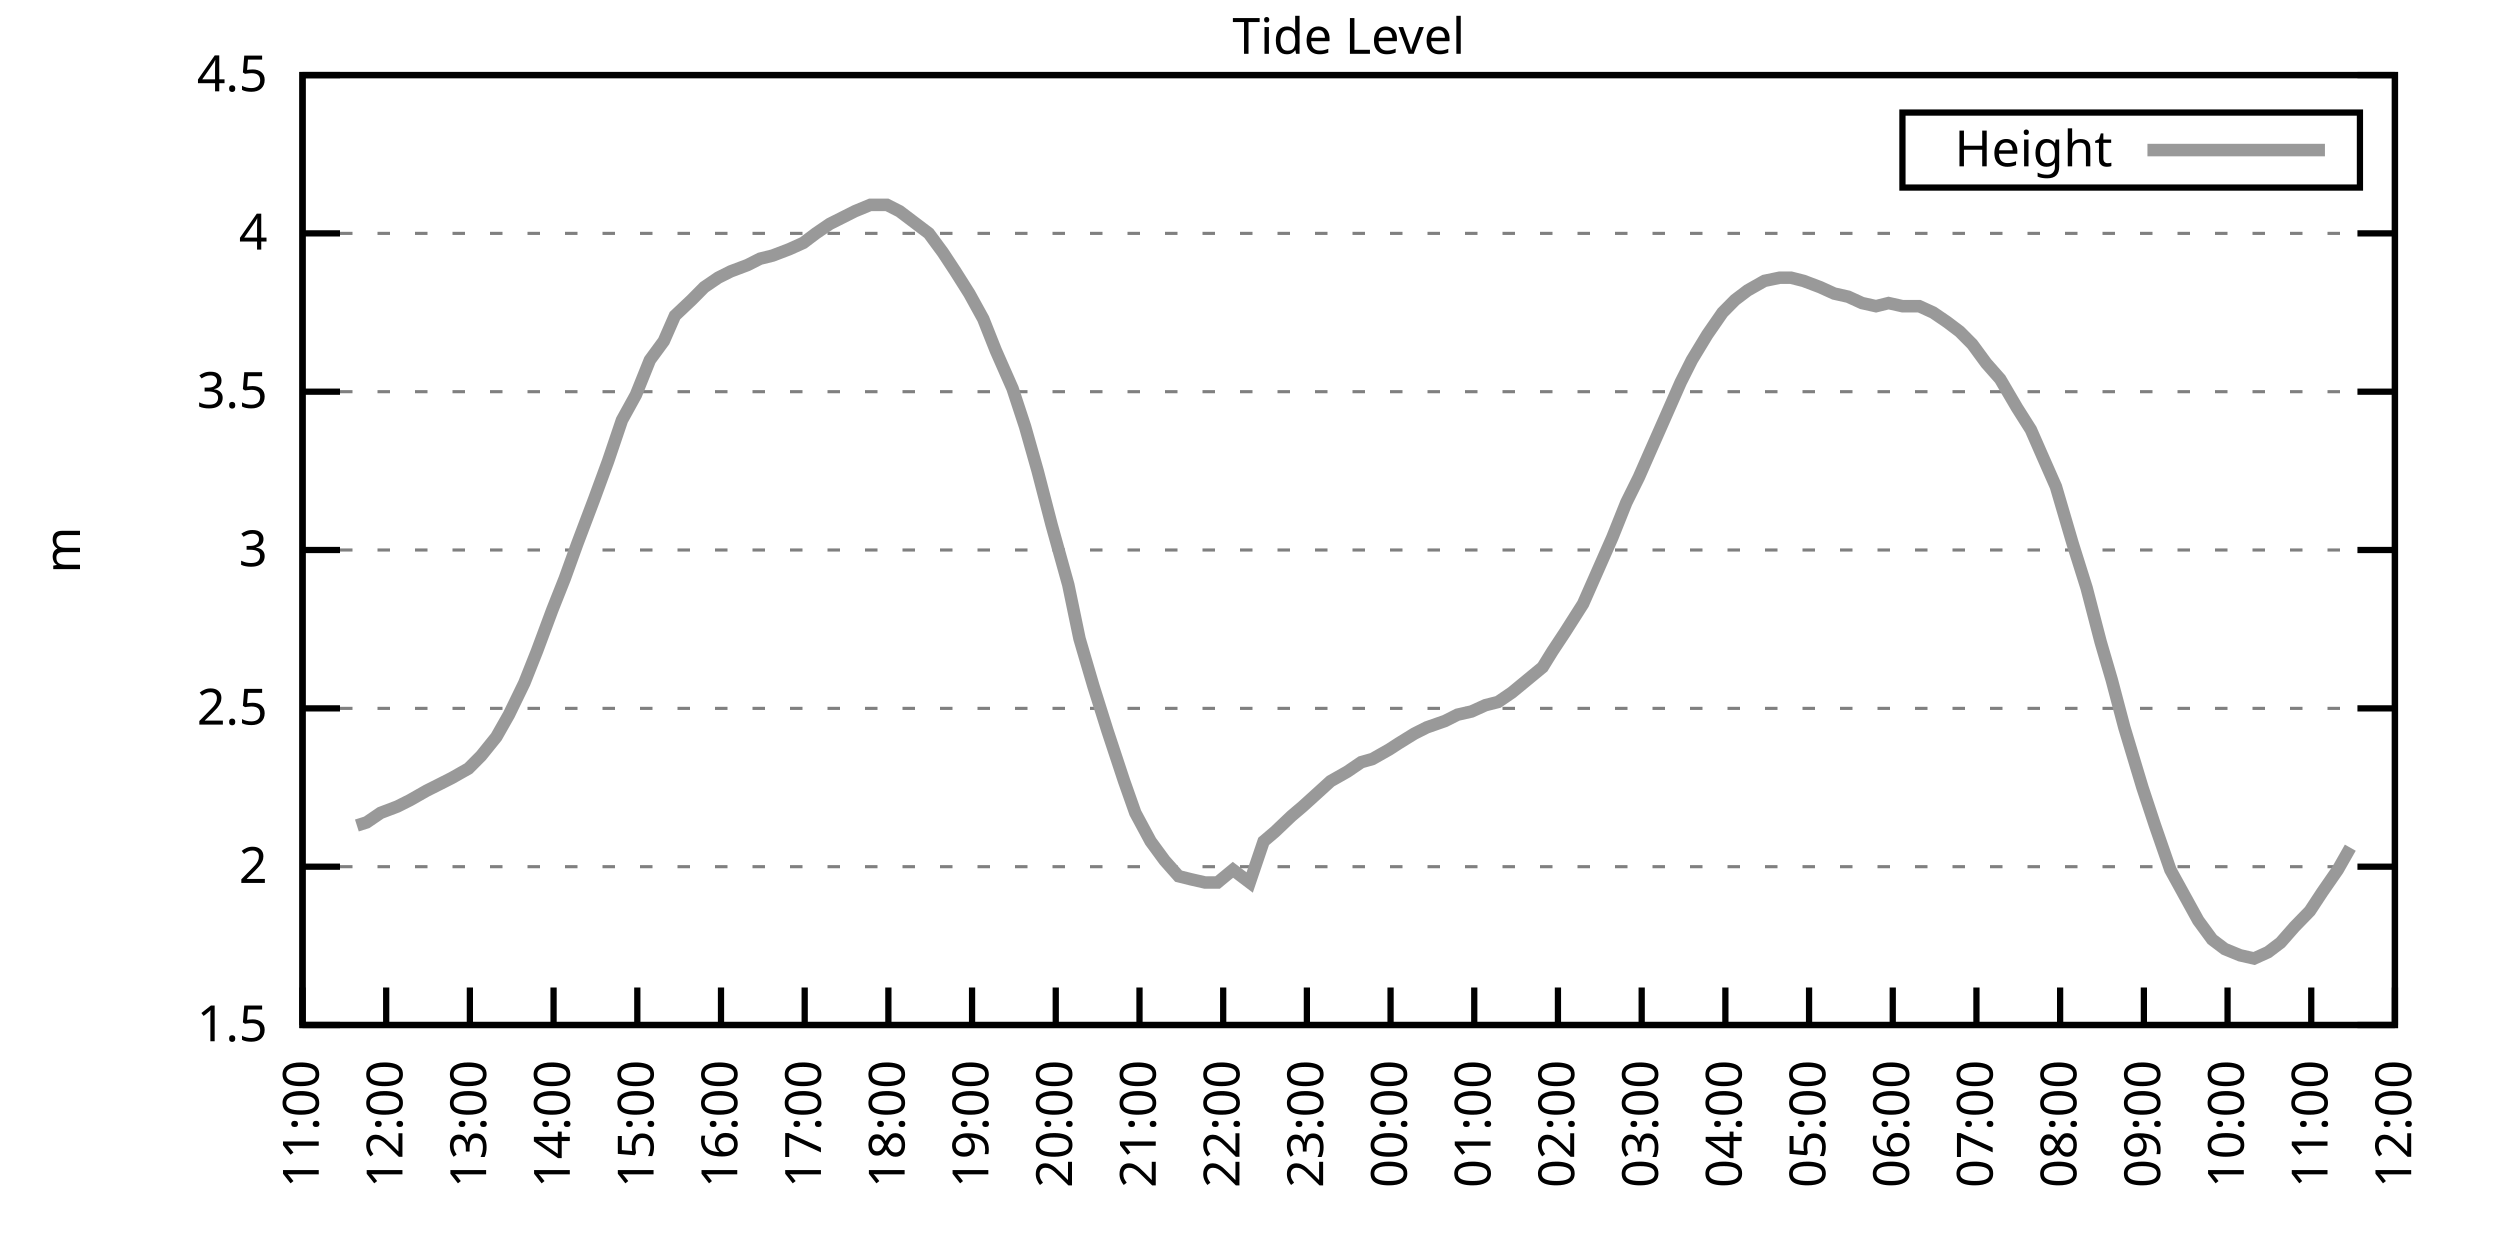
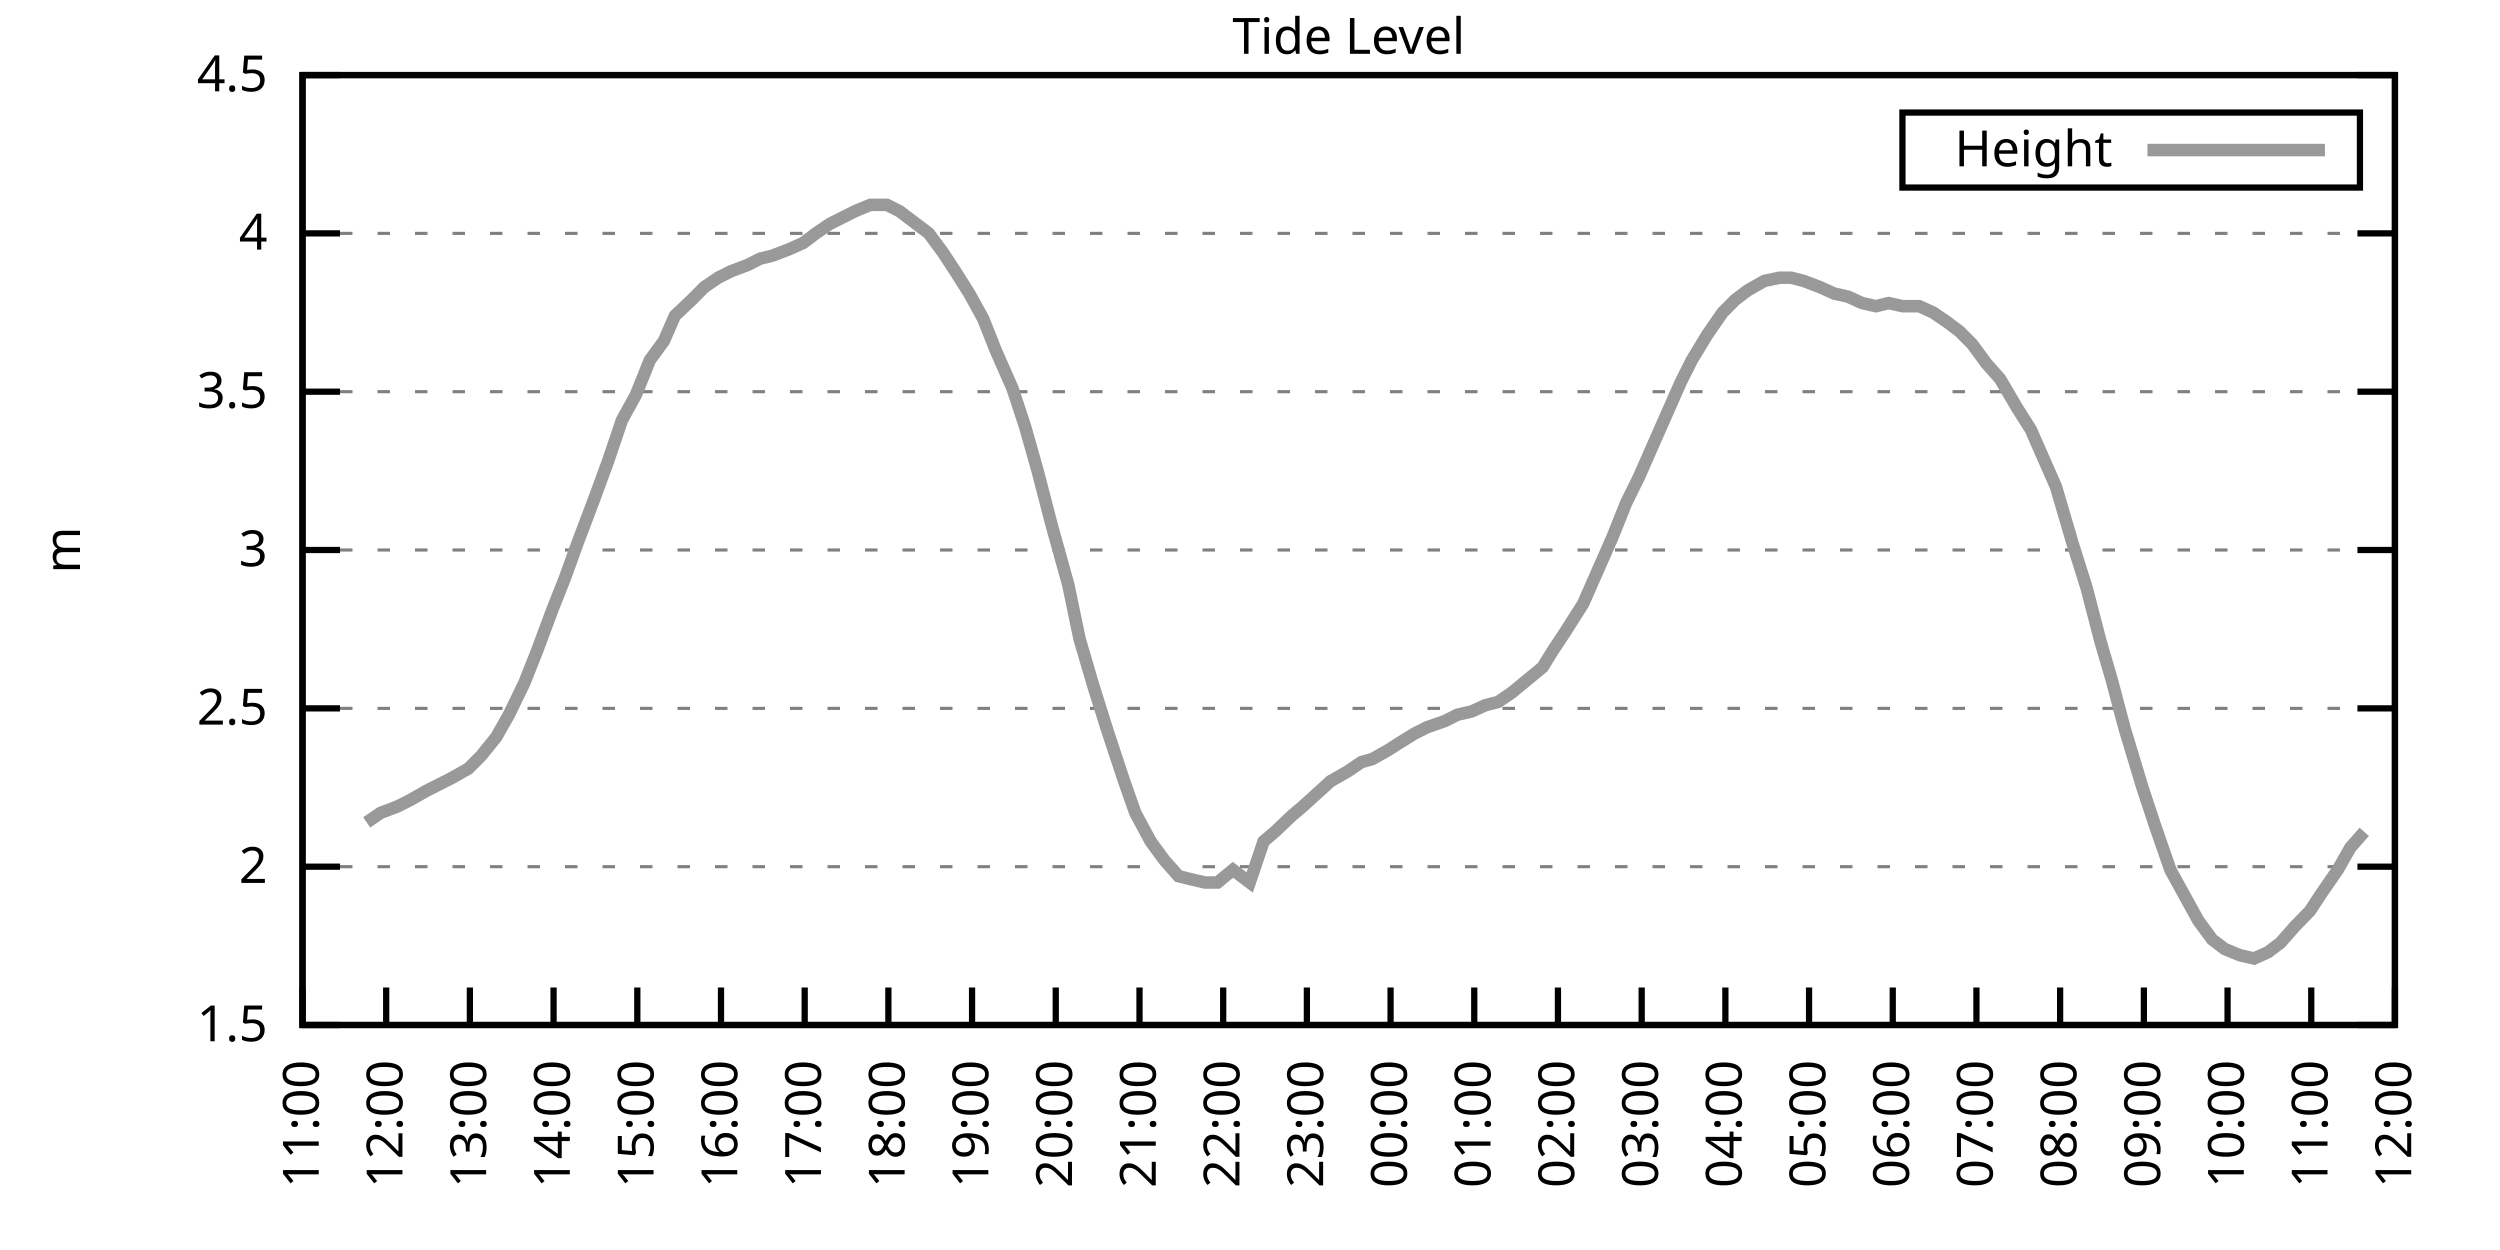
<svg xmlns="http://www.w3.org/2000/svg" xmlns:xlink="http://www.w3.org/1999/xlink" width="400" height="200" viewBox="0 0 400 200">
  <g id="gnuplot_canvas">
    <rect x="0" y="0" width="400" height="200" fill="none" />
    <defs>
      <circle id="gpDot" r="0.5" stroke-width="0.5" stroke="currentColor" />
      <path id="gpPt0" stroke-width="0.333" stroke="currentColor" d="M-1,0 h2 M0,-1 v2" />
      <path id="gpPt1" stroke-width="0.333" stroke="currentColor" d="M-1,-1 L1,1 M1,-1 L-1,1" />
      <path id="gpPt2" stroke-width="0.333" stroke="currentColor" d="M-1,0 L1,0 M0,-1 L0,1 M-1,-1 L1,1 M-1,1 L1,-1" />
      <rect id="gpPt3" stroke-width="0.333" stroke="currentColor" x="-1" y="-1" width="2" height="2" />
      <rect id="gpPt4" stroke-width="0.333" stroke="currentColor" fill="currentColor" x="-1" y="-1" width="2" height="2" />
      <circle id="gpPt5" stroke-width="0.333" stroke="currentColor" cx="0" cy="0" r="1" />
      <use xlink:href="#gpPt5" id="gpPt6" fill="currentColor" stroke="none" />
      <path id="gpPt7" stroke-width="0.333" stroke="currentColor" d="M0,-1.33 L-1.33,0.67 L1.33,0.67 z" />
      <use xlink:href="#gpPt7" id="gpPt8" fill="currentColor" stroke="none" />
      <use xlink:href="#gpPt7" id="gpPt9" stroke="currentColor" transform="rotate(180)" />
      <use xlink:href="#gpPt9" id="gpPt10" fill="currentColor" stroke="none" />
      <use xlink:href="#gpPt3" id="gpPt11" stroke="currentColor" transform="rotate(45)" />
      <use xlink:href="#gpPt11" id="gpPt12" fill="currentColor" stroke="none" />
      <path id="gpPt13" stroke-width="0.333" stroke="currentColor" d="M0,1.330 L1.265,0.411 L0.782,-1.067 L-0.782,-1.076 L-1.265,0.411 z" />
      <use xlink:href="#gpPt13" id="gpPt14" fill="currentColor" stroke="none" />
      <filter id="textbox" filterUnits="objectBoundingBox" x="0" y="0" height="1" width="1">
        <feFlood flood-color="white" flood-opacity="1" result="bgnd" />
        <feComposite in="SourceGraphic" in2="bgnd" operator="atop" />
      </filter>
      <filter id="greybox" filterUnits="objectBoundingBox" x="0" y="0" height="1" width="1">
        <feFlood flood-color="lightgrey" flood-opacity="1" result="grey" />
        <feComposite in="SourceGraphic" in2="grey" operator="atop" />
      </filter>
    </defs>
    <g fill="none" color="white" stroke="currentColor" stroke-width="1.00" stroke-linecap="butt" stroke-linejoin="miter">
</g>
    <g fill="none" color="black" stroke="currentColor" stroke-width="1.00" stroke-linecap="butt" stroke-linejoin="miter">
      <g stroke="none" shape-rendering="crispEdges">
        <polygon fill="rgb(255, 255, 255)" points="48.40,164.00 383.18,164.00 383.18,12.02 48.40,12.02 " />
      </g>
    </g>
    <g fill="none" color="black" stroke="currentColor" stroke-width="1.00" stroke-linecap="butt" stroke-linejoin="miter">
</g>
    <g fill="none" color="black" stroke="black" stroke-width="0.50" stroke-linecap="butt" stroke-linejoin="miter">
</g>
    <g fill="none" color="gray" stroke="currentColor" stroke-width="0.50" stroke-linecap="butt" stroke-linejoin="miter">
      <path stroke="gray" stroke-dasharray="2,4" class="gridline" d="M48.40,164.00 L383.19,164.00  " />
    </g>
    <g fill="none" color="gray" stroke="gray" stroke-width="1.00" stroke-linecap="butt" stroke-linejoin="miter">
</g>
    <g fill="none" color="black" stroke="currentColor" stroke-width="1.00" stroke-linecap="butt" stroke-linejoin="miter">
      <path stroke="black" d="M48.40,164.00 L54.40,164.00 M383.19,164.00 L377.19,164.00  " />
      <g transform="translate(42.80,166.60)" stroke="none" fill="black" font-family="Sans" font-size="8.00" text-anchor="end">
        <text>
          <tspan font-family="Sans"> 1.5</tspan>
        </text>
      </g>
    </g>
    <g fill="none" color="black" stroke="currentColor" stroke-width="1.00" stroke-linecap="butt" stroke-linejoin="miter">
</g>
    <g fill="none" color="black" stroke="black" stroke-width="0.50" stroke-linecap="butt" stroke-linejoin="miter">
</g>
    <g fill="none" color="gray" stroke="currentColor" stroke-width="0.50" stroke-linecap="butt" stroke-linejoin="miter">
      <path stroke="gray" stroke-dasharray="2,4" class="gridline" d="M48.40,138.67 L383.19,138.67  " />
    </g>
    <g fill="none" color="gray" stroke="gray" stroke-width="1.00" stroke-linecap="butt" stroke-linejoin="miter">
</g>
    <g fill="none" color="black" stroke="currentColor" stroke-width="1.00" stroke-linecap="butt" stroke-linejoin="miter">
      <path stroke="black" d="M48.40,138.67 L54.40,138.67 M383.19,138.67 L377.19,138.67  " />
      <g transform="translate(42.80,141.27)" stroke="none" fill="black" font-family="Sans" font-size="8.00" text-anchor="end">
        <text>
          <tspan font-family="Sans"> 2</tspan>
        </text>
      </g>
    </g>
    <g fill="none" color="black" stroke="currentColor" stroke-width="1.00" stroke-linecap="butt" stroke-linejoin="miter">
</g>
    <g fill="none" color="black" stroke="black" stroke-width="0.50" stroke-linecap="butt" stroke-linejoin="miter">
</g>
    <g fill="none" color="gray" stroke="currentColor" stroke-width="0.50" stroke-linecap="butt" stroke-linejoin="miter">
      <path stroke="gray" stroke-dasharray="2,4" class="gridline" d="M48.40,113.34 L383.19,113.34  " />
    </g>
    <g fill="none" color="gray" stroke="gray" stroke-width="1.00" stroke-linecap="butt" stroke-linejoin="miter">
</g>
    <g fill="none" color="black" stroke="currentColor" stroke-width="1.00" stroke-linecap="butt" stroke-linejoin="miter">
      <path stroke="black" d="M48.40,113.34 L54.40,113.34 M383.19,113.34 L377.19,113.34  " />
      <g transform="translate(42.80,115.94)" stroke="none" fill="black" font-family="Sans" font-size="8.00" text-anchor="end">
        <text>
          <tspan font-family="Sans"> 2.5</tspan>
        </text>
      </g>
    </g>
    <g fill="none" color="black" stroke="currentColor" stroke-width="1.00" stroke-linecap="butt" stroke-linejoin="miter">
</g>
    <g fill="none" color="black" stroke="black" stroke-width="0.50" stroke-linecap="butt" stroke-linejoin="miter">
</g>
    <g fill="none" color="gray" stroke="currentColor" stroke-width="0.50" stroke-linecap="butt" stroke-linejoin="miter">
      <path stroke="gray" stroke-dasharray="2,4" class="gridline" d="M48.40,88.00 L383.19,88.00  " />
    </g>
    <g fill="none" color="gray" stroke="gray" stroke-width="1.00" stroke-linecap="butt" stroke-linejoin="miter">
</g>
    <g fill="none" color="black" stroke="currentColor" stroke-width="1.00" stroke-linecap="butt" stroke-linejoin="miter">
      <path stroke="black" d="M48.40,88.00 L54.40,88.00 M383.19,88.00 L377.19,88.00  " />
      <g transform="translate(42.80,90.60)" stroke="none" fill="black" font-family="Sans" font-size="8.00" text-anchor="end">
        <text>
          <tspan font-family="Sans"> 3</tspan>
        </text>
      </g>
    </g>
    <g fill="none" color="black" stroke="currentColor" stroke-width="1.00" stroke-linecap="butt" stroke-linejoin="miter">
</g>
    <g fill="none" color="black" stroke="black" stroke-width="0.50" stroke-linecap="butt" stroke-linejoin="miter">
</g>
    <g fill="none" color="gray" stroke="currentColor" stroke-width="0.50" stroke-linecap="butt" stroke-linejoin="miter">
      <path stroke="gray" stroke-dasharray="2,4" class="gridline" d="M48.40,62.67 L383.19,62.67  " />
    </g>
    <g fill="none" color="gray" stroke="gray" stroke-width="1.00" stroke-linecap="butt" stroke-linejoin="miter">
</g>
    <g fill="none" color="black" stroke="currentColor" stroke-width="1.00" stroke-linecap="butt" stroke-linejoin="miter">
      <path stroke="black" d="M48.40,62.67 L54.40,62.67 M383.19,62.67 L377.19,62.67  " />
      <g transform="translate(42.80,65.27)" stroke="none" fill="black" font-family="Sans" font-size="8.00" text-anchor="end">
        <text>
          <tspan font-family="Sans"> 3.5</tspan>
        </text>
      </g>
    </g>
    <g fill="none" color="black" stroke="currentColor" stroke-width="1.00" stroke-linecap="butt" stroke-linejoin="miter">
</g>
    <g fill="none" color="black" stroke="black" stroke-width="0.50" stroke-linecap="butt" stroke-linejoin="miter">
</g>
    <g fill="none" color="gray" stroke="currentColor" stroke-width="0.50" stroke-linecap="butt" stroke-linejoin="miter">
      <path stroke="gray" stroke-dasharray="2,4" class="gridline" d="M48.40,37.34 L383.19,37.34  " />
    </g>
    <g fill="none" color="gray" stroke="gray" stroke-width="1.00" stroke-linecap="butt" stroke-linejoin="miter">
</g>
    <g fill="none" color="black" stroke="currentColor" stroke-width="1.00" stroke-linecap="butt" stroke-linejoin="miter">
      <path stroke="black" d="M48.40,37.34 L54.40,37.34 M383.19,37.34 L377.19,37.34  " />
      <g transform="translate(42.80,39.94)" stroke="none" fill="black" font-family="Sans" font-size="8.00" text-anchor="end">
        <text>
          <tspan font-family="Sans"> 4</tspan>
        </text>
      </g>
    </g>
    <g fill="none" color="black" stroke="currentColor" stroke-width="1.00" stroke-linecap="butt" stroke-linejoin="miter">
</g>
    <g fill="none" color="black" stroke="black" stroke-width="0.50" stroke-linecap="butt" stroke-linejoin="miter">
</g>
    <g fill="none" color="gray" stroke="currentColor" stroke-width="0.50" stroke-linecap="butt" stroke-linejoin="miter">
      <path stroke="gray" stroke-dasharray="2,4" class="gridline" d="M48.40,12.01 L383.19,12.01  " />
    </g>
    <g fill="none" color="gray" stroke="gray" stroke-width="1.00" stroke-linecap="butt" stroke-linejoin="miter">
</g>
    <g fill="none" color="black" stroke="currentColor" stroke-width="1.00" stroke-linecap="butt" stroke-linejoin="miter">
      <path stroke="black" d="M48.40,12.01 L54.40,12.01 M383.19,12.01 L377.19,12.01  " />
      <g transform="translate(42.80,14.61)" stroke="none" fill="black" font-family="Sans" font-size="8.00" text-anchor="end">
        <text>
          <tspan font-family="Sans"> 4.5</tspan>
        </text>
      </g>
    </g>
    <g fill="none" color="black" stroke="currentColor" stroke-width="1.00" stroke-linecap="butt" stroke-linejoin="miter">
      <path stroke="black" d="M48.40,164.00 L48.40,158.00  " />
      <g transform="translate(51.00,169.60) rotate(270.00)" stroke="none" fill="black" font-family="Sans" font-size="8.00" text-anchor="end">
        <text>
          <tspan font-family="Sans">11:00</tspan>
        </text>
      </g>
    </g>
    <g fill="none" color="black" stroke="currentColor" stroke-width="1.00" stroke-linecap="butt" stroke-linejoin="miter">
      <path stroke="black" d="M61.79,164.00 L61.79,158.00  " />
      <g transform="translate(64.39,169.60) rotate(270.00)" stroke="none" fill="black" font-family="Sans" font-size="8.00" text-anchor="end">
        <text>
          <tspan font-family="Sans">12:00</tspan>
        </text>
      </g>
    </g>
    <g fill="none" color="black" stroke="currentColor" stroke-width="1.00" stroke-linecap="butt" stroke-linejoin="miter">
      <path stroke="black" d="M75.18,164.00 L75.18,158.00  " />
      <g transform="translate(77.78,169.60) rotate(270.00)" stroke="none" fill="black" font-family="Sans" font-size="8.00" text-anchor="end">
        <text>
          <tspan font-family="Sans">13:00</tspan>
        </text>
      </g>
    </g>
    <g fill="none" color="black" stroke="currentColor" stroke-width="1.00" stroke-linecap="butt" stroke-linejoin="miter">
      <path stroke="black" d="M88.57,164.00 L88.57,158.00  " />
      <g transform="translate(91.17,169.60) rotate(270.00)" stroke="none" fill="black" font-family="Sans" font-size="8.00" text-anchor="end">
        <text>
          <tspan font-family="Sans">14:00</tspan>
        </text>
      </g>
    </g>
    <g fill="none" color="black" stroke="currentColor" stroke-width="1.00" stroke-linecap="butt" stroke-linejoin="miter">
      <path stroke="black" d="M101.97,164.00 L101.97,158.00  " />
      <g transform="translate(104.57,169.60) rotate(270.00)" stroke="none" fill="black" font-family="Sans" font-size="8.00" text-anchor="end">
        <text>
          <tspan font-family="Sans">15:00</tspan>
        </text>
      </g>
    </g>
    <g fill="none" color="black" stroke="currentColor" stroke-width="1.00" stroke-linecap="butt" stroke-linejoin="miter">
      <path stroke="black" d="M115.36,164.00 L115.36,158.00  " />
      <g transform="translate(117.96,169.60) rotate(270.00)" stroke="none" fill="black" font-family="Sans" font-size="8.00" text-anchor="end">
        <text>
          <tspan font-family="Sans">16:00</tspan>
        </text>
      </g>
    </g>
    <g fill="none" color="black" stroke="currentColor" stroke-width="1.00" stroke-linecap="butt" stroke-linejoin="miter">
      <path stroke="black" d="M128.75,164.00 L128.75,158.00  " />
      <g transform="translate(131.35,169.60) rotate(270.00)" stroke="none" fill="black" font-family="Sans" font-size="8.00" text-anchor="end">
        <text>
          <tspan font-family="Sans">17:00</tspan>
        </text>
      </g>
    </g>
    <g fill="none" color="black" stroke="currentColor" stroke-width="1.00" stroke-linecap="butt" stroke-linejoin="miter">
      <path stroke="black" d="M142.14,164.00 L142.14,158.00  " />
      <g transform="translate(144.74,169.60) rotate(270.00)" stroke="none" fill="black" font-family="Sans" font-size="8.00" text-anchor="end">
        <text>
          <tspan font-family="Sans">18:00</tspan>
        </text>
      </g>
    </g>
    <g fill="none" color="black" stroke="currentColor" stroke-width="1.00" stroke-linecap="butt" stroke-linejoin="miter">
      <path stroke="black" d="M155.53,164.00 L155.53,158.00  " />
      <g transform="translate(158.13,169.60) rotate(270.00)" stroke="none" fill="black" font-family="Sans" font-size="8.00" text-anchor="end">
        <text>
          <tspan font-family="Sans">19:00</tspan>
        </text>
      </g>
    </g>
    <g fill="none" color="black" stroke="currentColor" stroke-width="1.00" stroke-linecap="butt" stroke-linejoin="miter">
      <path stroke="black" d="M168.92,164.00 L168.92,158.00  " />
      <g transform="translate(171.52,169.60) rotate(270.00)" stroke="none" fill="black" font-family="Sans" font-size="8.00" text-anchor="end">
        <text>
          <tspan font-family="Sans">20:00</tspan>
        </text>
      </g>
    </g>
    <g fill="none" color="black" stroke="currentColor" stroke-width="1.00" stroke-linecap="butt" stroke-linejoin="miter">
      <path stroke="black" d="M182.32,164.00 L182.32,158.00  " />
      <g transform="translate(184.92,169.60) rotate(270.00)" stroke="none" fill="black" font-family="Sans" font-size="8.00" text-anchor="end">
        <text>
          <tspan font-family="Sans">21:00</tspan>
        </text>
      </g>
    </g>
    <g fill="none" color="black" stroke="currentColor" stroke-width="1.00" stroke-linecap="butt" stroke-linejoin="miter">
      <path stroke="black" d="M195.71,164.00 L195.71,158.00  " />
      <g transform="translate(198.31,169.60) rotate(270.00)" stroke="none" fill="black" font-family="Sans" font-size="8.00" text-anchor="end">
        <text>
          <tspan font-family="Sans">22:00</tspan>
        </text>
      </g>
    </g>
    <g fill="none" color="black" stroke="currentColor" stroke-width="1.00" stroke-linecap="butt" stroke-linejoin="miter">
      <path stroke="black" d="M209.10,164.00 L209.10,158.00  " />
      <g transform="translate(211.70,169.60) rotate(270.00)" stroke="none" fill="black" font-family="Sans" font-size="8.00" text-anchor="end">
        <text>
          <tspan font-family="Sans">23:00</tspan>
        </text>
      </g>
    </g>
    <g fill="none" color="black" stroke="currentColor" stroke-width="1.00" stroke-linecap="butt" stroke-linejoin="miter">
      <path stroke="black" d="M222.49,164.00 L222.49,158.00  " />
      <g transform="translate(225.09,169.60) rotate(270.00)" stroke="none" fill="black" font-family="Sans" font-size="8.00" text-anchor="end">
        <text>
          <tspan font-family="Sans">00:00</tspan>
        </text>
      </g>
    </g>
    <g fill="none" color="black" stroke="currentColor" stroke-width="1.00" stroke-linecap="butt" stroke-linejoin="miter">
      <path stroke="black" d="M235.88,164.00 L235.88,158.00  " />
      <g transform="translate(238.48,169.60) rotate(270.00)" stroke="none" fill="black" font-family="Sans" font-size="8.00" text-anchor="end">
        <text>
          <tspan font-family="Sans">01:00</tspan>
        </text>
      </g>
    </g>
    <g fill="none" color="black" stroke="currentColor" stroke-width="1.00" stroke-linecap="butt" stroke-linejoin="miter">
      <path stroke="black" d="M249.27,164.00 L249.27,158.00  " />
      <g transform="translate(251.87,169.60) rotate(270.00)" stroke="none" fill="black" font-family="Sans" font-size="8.00" text-anchor="end">
        <text>
          <tspan font-family="Sans">02:00</tspan>
        </text>
      </g>
    </g>
    <g fill="none" color="black" stroke="currentColor" stroke-width="1.00" stroke-linecap="butt" stroke-linejoin="miter">
      <path stroke="black" d="M262.67,164.00 L262.67,158.00  " />
      <g transform="translate(265.27,169.60) rotate(270.00)" stroke="none" fill="black" font-family="Sans" font-size="8.00" text-anchor="end">
        <text>
          <tspan font-family="Sans">03:00</tspan>
        </text>
      </g>
    </g>
    <g fill="none" color="black" stroke="currentColor" stroke-width="1.00" stroke-linecap="butt" stroke-linejoin="miter">
      <path stroke="black" d="M276.06,164.00 L276.06,158.00  " />
      <g transform="translate(278.66,169.60) rotate(270.00)" stroke="none" fill="black" font-family="Sans" font-size="8.00" text-anchor="end">
        <text>
          <tspan font-family="Sans">04:00</tspan>
        </text>
      </g>
    </g>
    <g fill="none" color="black" stroke="currentColor" stroke-width="1.00" stroke-linecap="butt" stroke-linejoin="miter">
      <path stroke="black" d="M289.45,164.00 L289.45,158.00  " />
      <g transform="translate(292.05,169.60) rotate(270.00)" stroke="none" fill="black" font-family="Sans" font-size="8.00" text-anchor="end">
        <text>
          <tspan font-family="Sans">05:00</tspan>
        </text>
      </g>
    </g>
    <g fill="none" color="black" stroke="currentColor" stroke-width="1.00" stroke-linecap="butt" stroke-linejoin="miter">
      <path stroke="black" d="M302.84,164.00 L302.84,158.00  " />
      <g transform="translate(305.44,169.60) rotate(270.00)" stroke="none" fill="black" font-family="Sans" font-size="8.00" text-anchor="end">
        <text>
          <tspan font-family="Sans">06:00</tspan>
        </text>
      </g>
    </g>
    <g fill="none" color="black" stroke="currentColor" stroke-width="1.00" stroke-linecap="butt" stroke-linejoin="miter">
      <path stroke="black" d="M316.23,164.00 L316.23,158.00  " />
      <g transform="translate(318.83,169.60) rotate(270.00)" stroke="none" fill="black" font-family="Sans" font-size="8.00" text-anchor="end">
        <text>
          <tspan font-family="Sans">07:00</tspan>
        </text>
      </g>
    </g>
    <g fill="none" color="black" stroke="currentColor" stroke-width="1.00" stroke-linecap="butt" stroke-linejoin="miter">
      <path stroke="black" d="M329.62,164.00 L329.62,158.00  " />
      <g transform="translate(332.22,169.60) rotate(270.00)" stroke="none" fill="black" font-family="Sans" font-size="8.00" text-anchor="end">
        <text>
          <tspan font-family="Sans">08:00</tspan>
        </text>
      </g>
    </g>
    <g fill="none" color="black" stroke="currentColor" stroke-width="1.00" stroke-linecap="butt" stroke-linejoin="miter">
      <path stroke="black" d="M343.02,164.00 L343.02,158.00  " />
      <g transform="translate(345.62,169.60) rotate(270.00)" stroke="none" fill="black" font-family="Sans" font-size="8.00" text-anchor="end">
        <text>
          <tspan font-family="Sans">09:00</tspan>
        </text>
      </g>
    </g>
    <g fill="none" color="black" stroke="currentColor" stroke-width="1.00" stroke-linecap="butt" stroke-linejoin="miter">
      <path stroke="black" d="M356.41,164.00 L356.41,158.00  " />
      <g transform="translate(359.01,169.60) rotate(270.00)" stroke="none" fill="black" font-family="Sans" font-size="8.00" text-anchor="end">
        <text>
          <tspan font-family="Sans">10:00</tspan>
        </text>
      </g>
    </g>
    <g fill="none" color="black" stroke="currentColor" stroke-width="1.00" stroke-linecap="butt" stroke-linejoin="miter">
      <path stroke="black" d="M369.80,164.00 L369.80,158.00  " />
      <g transform="translate(372.40,169.60) rotate(270.00)" stroke="none" fill="black" font-family="Sans" font-size="8.00" text-anchor="end">
        <text>
          <tspan font-family="Sans">11:00</tspan>
        </text>
      </g>
    </g>
    <g fill="none" color="black" stroke="currentColor" stroke-width="1.00" stroke-linecap="butt" stroke-linejoin="miter">
      <path stroke="black" d="M383.19,164.00 L383.19,158.00  " />
      <g transform="translate(385.79,169.60) rotate(270.00)" stroke="none" fill="black" font-family="Sans" font-size="8.00" text-anchor="end">
        <text>
          <tspan font-family="Sans">12:00</tspan>
        </text>
      </g>
    </g>
    <g fill="none" color="black" stroke="currentColor" stroke-width="1.00" stroke-linecap="butt" stroke-linejoin="miter">
</g>
    <g fill="none" color="black" stroke="currentColor" stroke-width="1.00" stroke-linecap="butt" stroke-linejoin="miter">
      <path stroke="black" d="M48.40,12.01 L48.40,164.00 L383.19,164.00 L383.19,12.01 L48.40,12.01 Z  " />
    </g>
    <g fill="none" color="black" stroke="currentColor" stroke-width="1.00" stroke-linecap="butt" stroke-linejoin="miter">
</g>
    <g fill="none" color="black" stroke="currentColor" stroke-width="1.00" stroke-linecap="butt" stroke-linejoin="miter">
      <path stroke="black" d="M304.39,30.01 L304.39,18.01 L377.59,18.01 L377.59,30.01 L304.39,30.01 Z  " />
    </g>
    <g id="Tide_level_plot_1">
      <g fill="none" color="white" stroke="black" stroke-width="2.00" stroke-linecap="butt" stroke-linejoin="miter">
</g>
      <g fill="none" color="black" stroke="currentColor" stroke-width="2.00" stroke-linecap="butt" stroke-linejoin="miter">
        <g transform="translate(337.99,26.61)" stroke="none" fill="black" font-family="Sans" font-size="8.00" text-anchor="end">
          <text>
            <tspan font-family="Sans">Height</tspan>
          </text>
        </g>
      </g>
      <g fill="none" color="black" stroke="currentColor" stroke-width="2.00" stroke-linecap="butt" stroke-linejoin="miter">
-         <path stroke="rgb(153, 153, 153)" d="M343.59,24.01 L371.99,24.01 M57.10,132.08 L58.67,131.58 L60.90,130.06 L63.58,129.04 L65.59,128.03 L68.26,126.51   L70.27,125.50 L72.28,124.48 L74.96,122.96 L76.97,120.94 L79.42,117.90 L81.43,114.35 L83.89,109.28 L85.90,104.22   L88.35,97.63 L90.36,92.56 L92.37,86.99 L95.05,79.90 L97.28,73.82 L99.51,67.23 L101.74,63.18 L103.98,57.61   L106.21,54.57 L107.99,50.51 L110.67,47.98 L112.68,45.95 L114.91,44.43 L116.92,43.42 L119.60,42.41 L121.61,41.39   L123.62,40.89 L126.29,39.87 L128.53,38.86 L130.54,37.34 L132.77,35.82 L134.78,34.81 L136.78,33.80 L139.24,32.78   L141.92,32.78 L143.93,33.80 L145.94,35.32 L148.61,37.34 L150.85,40.38 L152.85,43.42 L155.09,46.97 L157.32,51.02   L159.33,56.09 L162.01,62.17 L164.01,68.25 L166.02,75.34 L168.25,83.95 L170.93,93.58 L172.72,102.19 L174.95,109.79   L177.18,116.88 L179.86,124.99 L181.65,130.06 L184.10,134.62 L186.33,137.66 L188.57,140.19 L190.57,140.69 L192.81,141.20   L194.81,141.20 L197.27,139.17 L199.95,141.20 L202.18,134.62 L203.97,133.10 L206.64,130.56 L208.43,129.04 L210.66,127.02   L212.89,124.99 L215.57,123.47 L217.80,121.95 L219.59,121.44 L222.27,119.92 L223.83,118.91 L226.29,117.39 L228.29,116.38   L231.20,115.36 L233.20,114.35 L235.44,113.84 L237.67,112.83 L239.68,112.32 L241.91,110.80 L244.36,108.78 L246.82,106.75   L248.38,104.22 L250.39,101.18 L253.29,96.62 L255.08,92.56 L257.98,85.98 L260.21,80.41 L262.22,76.35 L264.00,72.30   L266.46,66.73 L268.92,61.15 L270.70,57.61 L273.16,53.55 L275.61,50.01 L277.62,47.98 L279.63,46.46 L282.31,44.94   L284.76,44.43 L286.55,44.43 L288.56,44.94 L291.23,45.95 L293.47,46.97 L295.70,47.47 L297.93,48.49 L300.16,48.99   L302.17,48.49 L304.40,48.99 L307.08,48.99 L309.31,50.01 L311.54,51.53 L313.55,53.05 L315.56,55.07 L317.79,58.11   L320.03,60.65 L322.70,65.21 L324.94,68.75 L326.72,72.81 L328.95,77.87 L331.63,86.99 L333.86,94.08 L336.10,102.70   L337.88,108.78 L339.89,116.38 L342.79,126.00 L344.80,132.08 L347.26,139.17 L349.49,143.23 L351.72,147.28 L353.95,150.32   L355.96,151.84 L358.42,152.85 L360.65,153.36 L362.88,152.35 L364.89,150.83 L367.12,148.29 L369.58,145.76 L371.58,142.72   L374.04,139.17 L376.05,135.63  " />
+         <path stroke="rgb(153, 153, 153)" d="M343.59,24.01 L371.99,24.01 M58.67,131.58 L60.90,130.06 L63.58,129.04 L65.59,128.03 L68.26,126.51 L70.27,125.50   L72.28,124.48 L74.96,122.96 L76.97,120.94 L79.42,117.90 L81.43,114.35 L83.89,109.28 L85.90,104.22 L88.35,97.63   L90.36,92.56 L92.37,86.99 L95.05,79.90 L97.28,73.82 L99.51,67.23 L101.74,63.18 L103.98,57.61 L106.21,54.57   L107.99,50.51 L110.67,47.98 L112.68,45.95 L114.91,44.43 L116.92,43.42 L119.60,42.41 L121.61,41.39 L123.62,40.89   L126.29,39.87 L128.53,38.86 L130.54,37.34 L132.77,35.82 L134.78,34.81 L136.78,33.80 L139.24,32.78 L141.92,32.78   L143.93,33.80 L145.94,35.32 L148.61,37.34 L150.85,40.38 L152.85,43.42 L155.09,46.97 L157.32,51.02 L159.33,56.09   L162.01,62.17 L164.01,68.25 L166.02,75.34 L168.25,83.95 L170.93,93.58 L172.72,102.19 L174.95,109.79 L177.18,116.88   L179.86,124.99 L181.65,130.06 L184.10,134.62 L186.33,137.66 L188.57,140.19 L190.57,140.69 L192.81,141.20 L194.81,141.20   L197.27,139.17 L199.95,141.20 L202.18,134.62 L203.97,133.10 L206.64,130.56 L208.43,129.04 L210.66,127.02 L212.89,124.99   L215.57,123.47 L217.80,121.95 L219.59,121.44 L222.27,119.92 L223.83,118.91 L226.29,117.39 L228.29,116.38 L231.20,115.36   L233.20,114.35 L235.44,113.84 L237.67,112.83 L239.68,112.32 L241.91,110.80 L244.36,108.78 L246.82,106.75 L248.38,104.22   L250.39,101.18 L253.29,96.62 L255.08,92.56 L257.98,85.98 L260.21,80.41 L262.22,76.35 L264.00,72.30 L266.46,66.73   L268.92,61.15 L270.70,57.61 L273.16,53.55 L275.61,50.01 L277.62,47.98 L279.63,46.46 L282.31,44.94 L284.76,44.43   L286.55,44.43 L288.56,44.94 L291.23,45.95 L293.47,46.97 L295.70,47.47 L297.93,48.49 L300.16,48.99 L302.17,48.49   L304.40,48.99 L307.08,48.99 L309.31,50.01 L311.54,51.53 L313.55,53.05 L315.56,55.07 L317.79,58.11 L320.03,60.65   L322.70,65.21 L324.94,68.75 L326.72,72.81 L328.95,77.87 L331.63,86.99 L333.86,94.08 L336.10,102.70 L337.88,108.78   L339.89,116.38 L342.79,126.00 L344.80,132.08 L347.26,139.17 L349.49,143.23 L351.72,147.28 L353.95,150.32 L355.96,151.84   L358.42,152.85 L360.65,153.36 L362.88,152.35 L364.89,150.83 L367.12,148.29 L369.58,145.76 L371.58,142.72 L374.04,139.17   L376.05,135.63 L378.28,133.10  " />
      </g>
    </g>
    <g fill="none" color="black" stroke="currentColor" stroke-width="2.00" stroke-linecap="butt" stroke-linejoin="miter">
</g>
    <g fill="none" color="black" stroke="black" stroke-width="1.00" stroke-linecap="butt" stroke-linejoin="miter">
</g>
    <g fill="none" color="black" stroke="currentColor" stroke-width="1.00" stroke-linecap="butt" stroke-linejoin="miter">
      <path stroke="black" d="M48.40,12.01 L48.40,164.00 L383.19,164.00 L383.19,12.01 L48.40,12.01 Z  " />
      <g transform="translate(12.80,88.01) rotate(270.00)" stroke="none" fill="black" font-family="Sans" font-size="8.00" text-anchor="middle">
        <text>
          <tspan font-family="Sans">m</tspan>
        </text>
      </g>
    </g>
    <g fill="none" color="black" stroke="currentColor" stroke-width="1.00" stroke-linecap="butt" stroke-linejoin="miter">
</g>
    <g fill="none" color="black" stroke="currentColor" stroke-width="1.00" stroke-linecap="butt" stroke-linejoin="miter">
      <g transform="translate(215.79,8.61)" stroke="none" fill="black" font-family="Sans" font-size="8.00" text-anchor="middle">
        <text>
          <tspan font-family="Sans">Tide Level</tspan>
        </text>
      </g>
    </g>
    <g fill="none" color="black" stroke="currentColor" stroke-width="1.00" stroke-linecap="butt" stroke-linejoin="miter">
</g>
  </g>
</svg>
